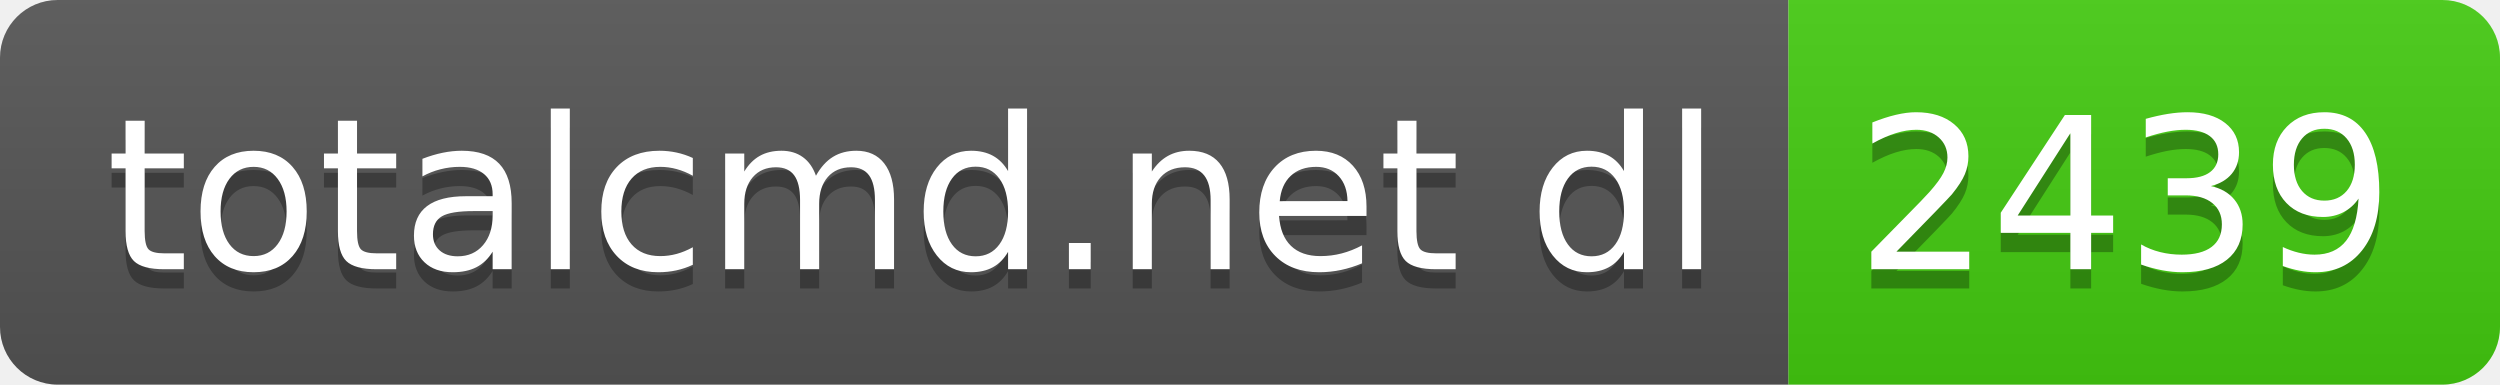
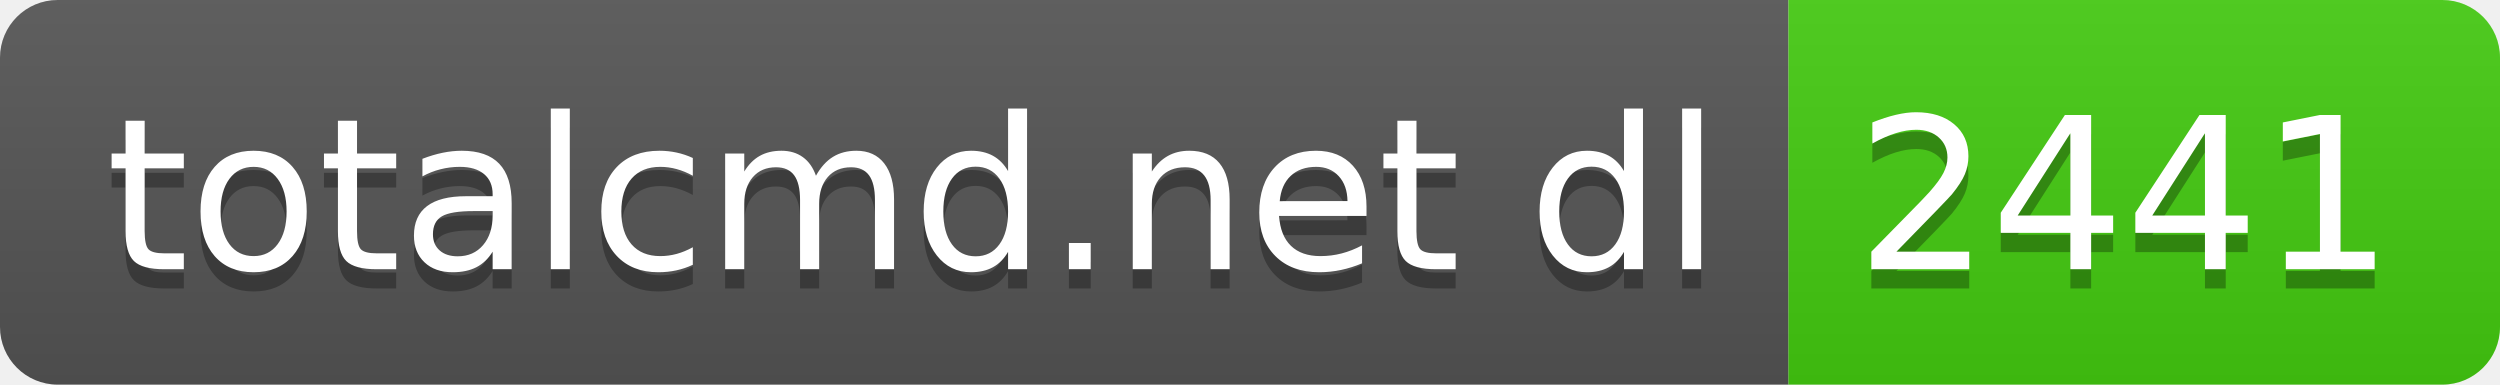
- <svg xmlns="http://www.w3.org/2000/svg" width="130" height="20" role="img" aria-label="totalcmd.net dl: 2439">
+ <svg xmlns="http://www.w3.org/2000/svg" width="130" height="20" role="img" aria-label="totalcmd.net dl: 2441">
  <linearGradient id="s" x2="0" y2="100%">
    <stop offset="0" stop-color="#bbb" stop-opacity=".1" />
    <stop offset="1" stop-opacity=".1" />
  </linearGradient>
  <clipPath id="r">
    <rect width="130" height="20" rx="3" fill="#fff" />
  </clipPath>
  <g clip-path="url(#r)">
    <rect width="93" height="20" fill="#555" />
    <rect x="93" width="37" height="20" fill="#4c1" />
    <rect width="130" height="20" fill="url(#s)" />
  </g>
  <g fill="#fff" text-anchor="middle" font-family="Verdana,Geneva,DejaVu Sans,sans-serif" text-rendering="geometricPrecision" font-size="110">
    <text aria-hidden="true" x="475" y="150" fill="#010101" fill-opacity=".3" transform="scale(.1)" textLength="830">totalcmd.net dl</text>
    <text x="475" y="140" transform="scale(.1)" fill="#fff" textLength="830">totalcmd.net dl</text>
-     <text aria-hidden="true" x="1105" y="150" fill="#010101" fill-opacity=".3" transform="scale(.1)" textLength="270">2439</text>
-     <text x="1105" y="140" transform="scale(.1)" fill="#fff" textLength="270">2439</text>
+     <text aria-hidden="true" x="1105" y="150" fill="#010101" fill-opacity=".3" transform="scale(.1)" textLength="270">2441</text>
+     <text x="1105" y="140" transform="scale(.1)" fill="#fff" textLength="270">2441</text>
  </g>
</svg>
